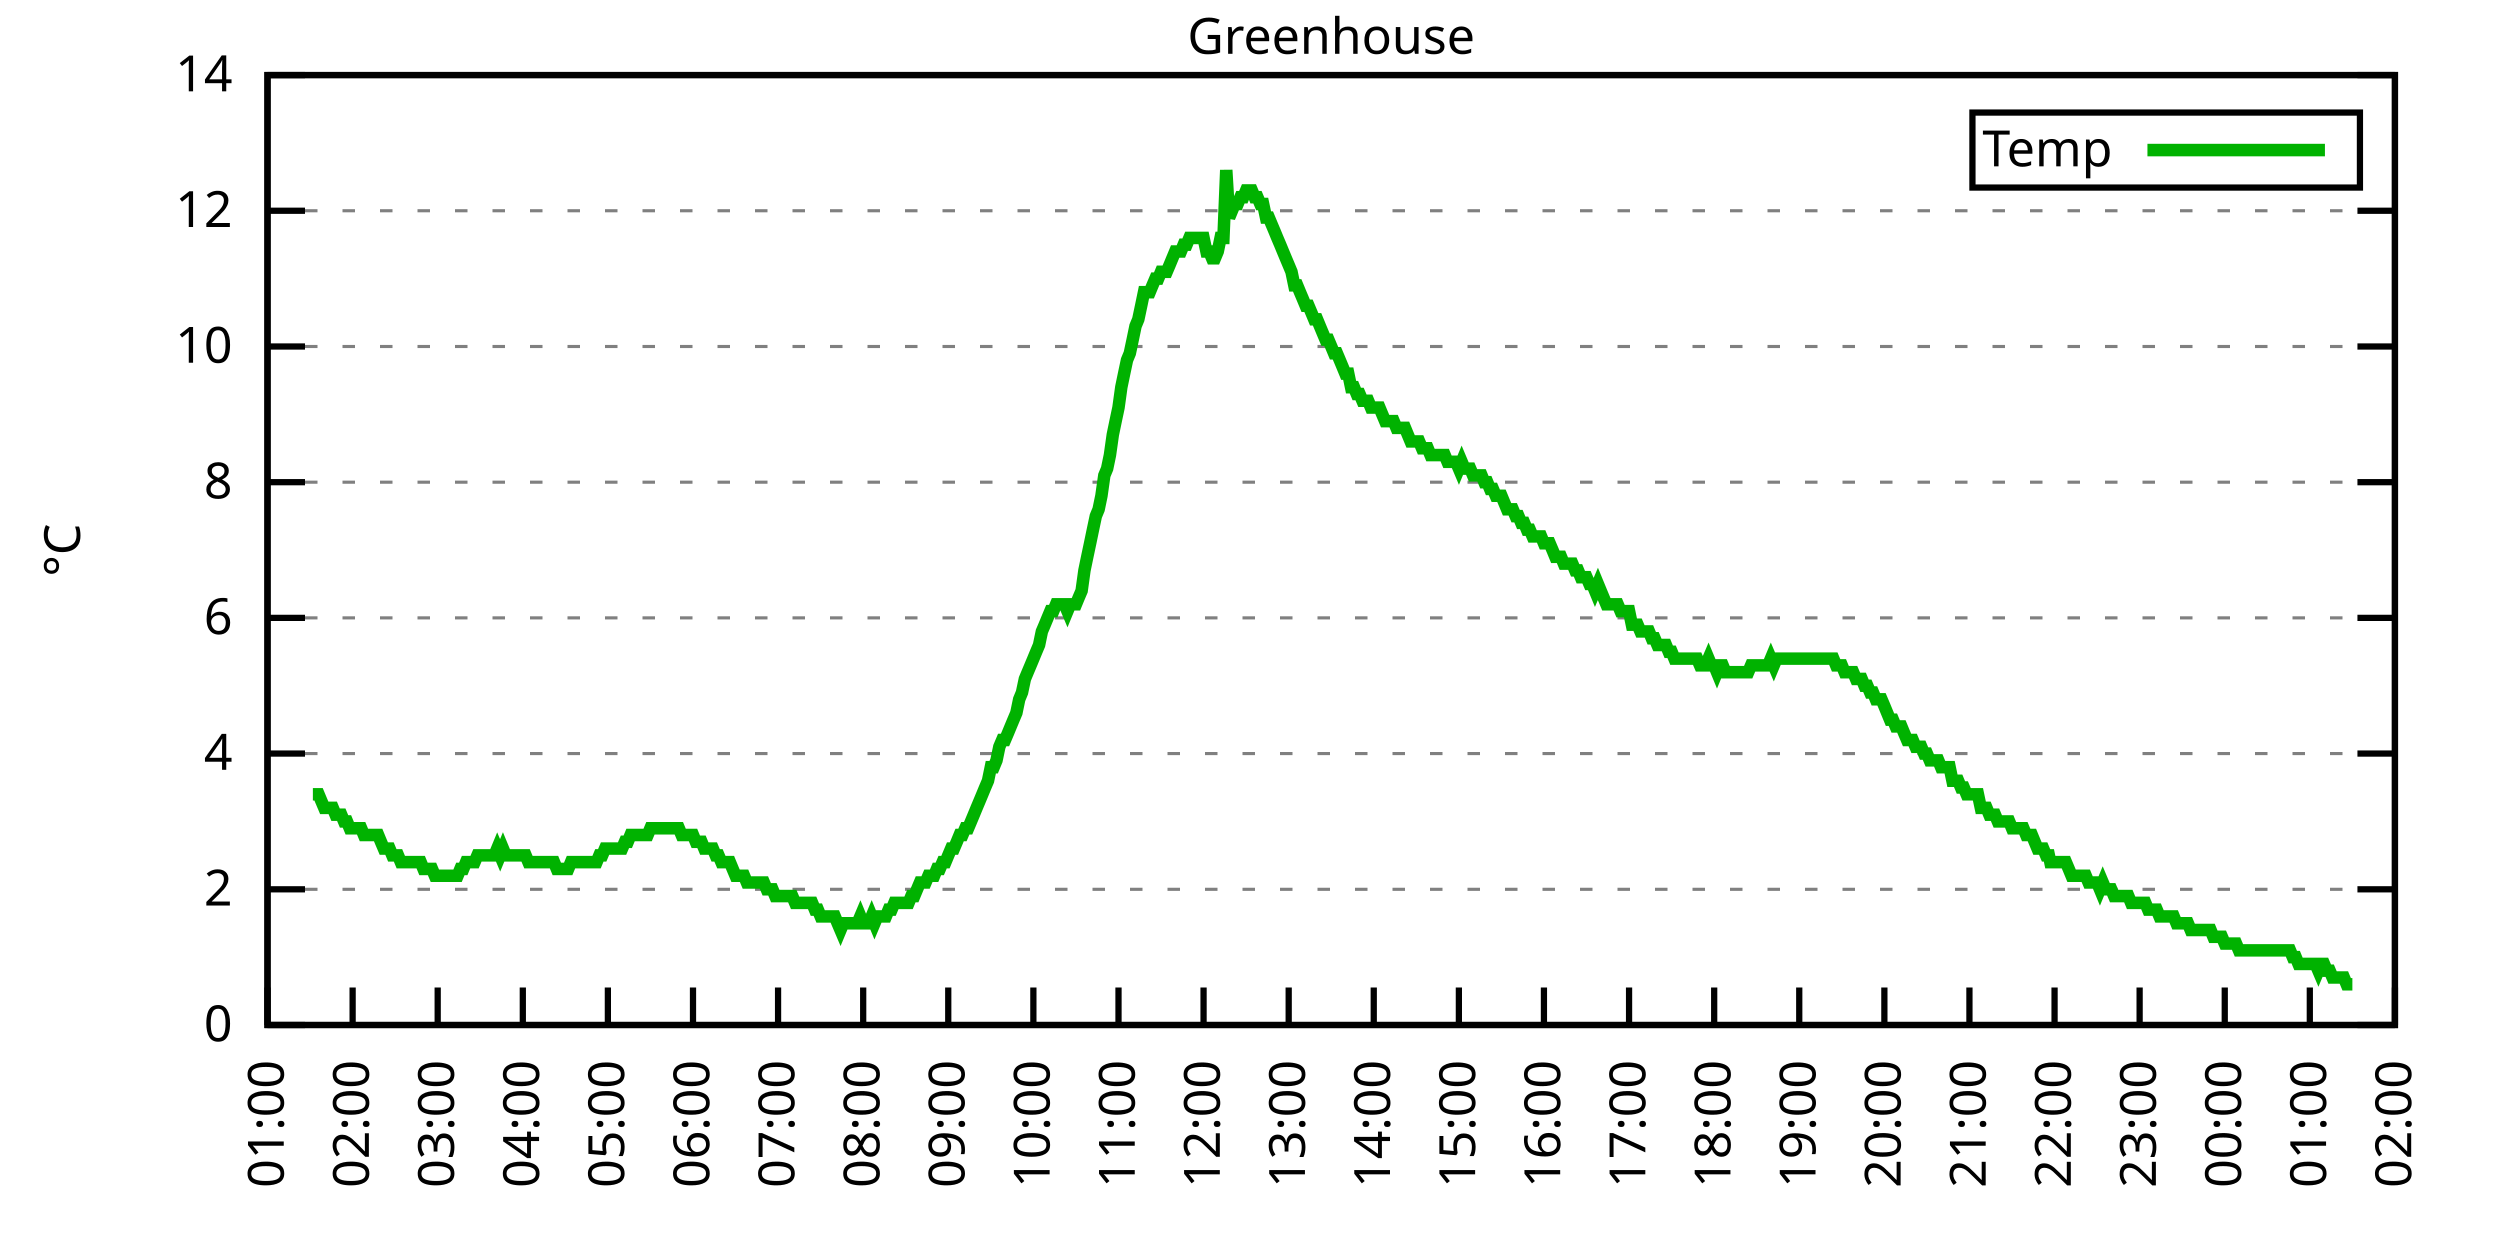
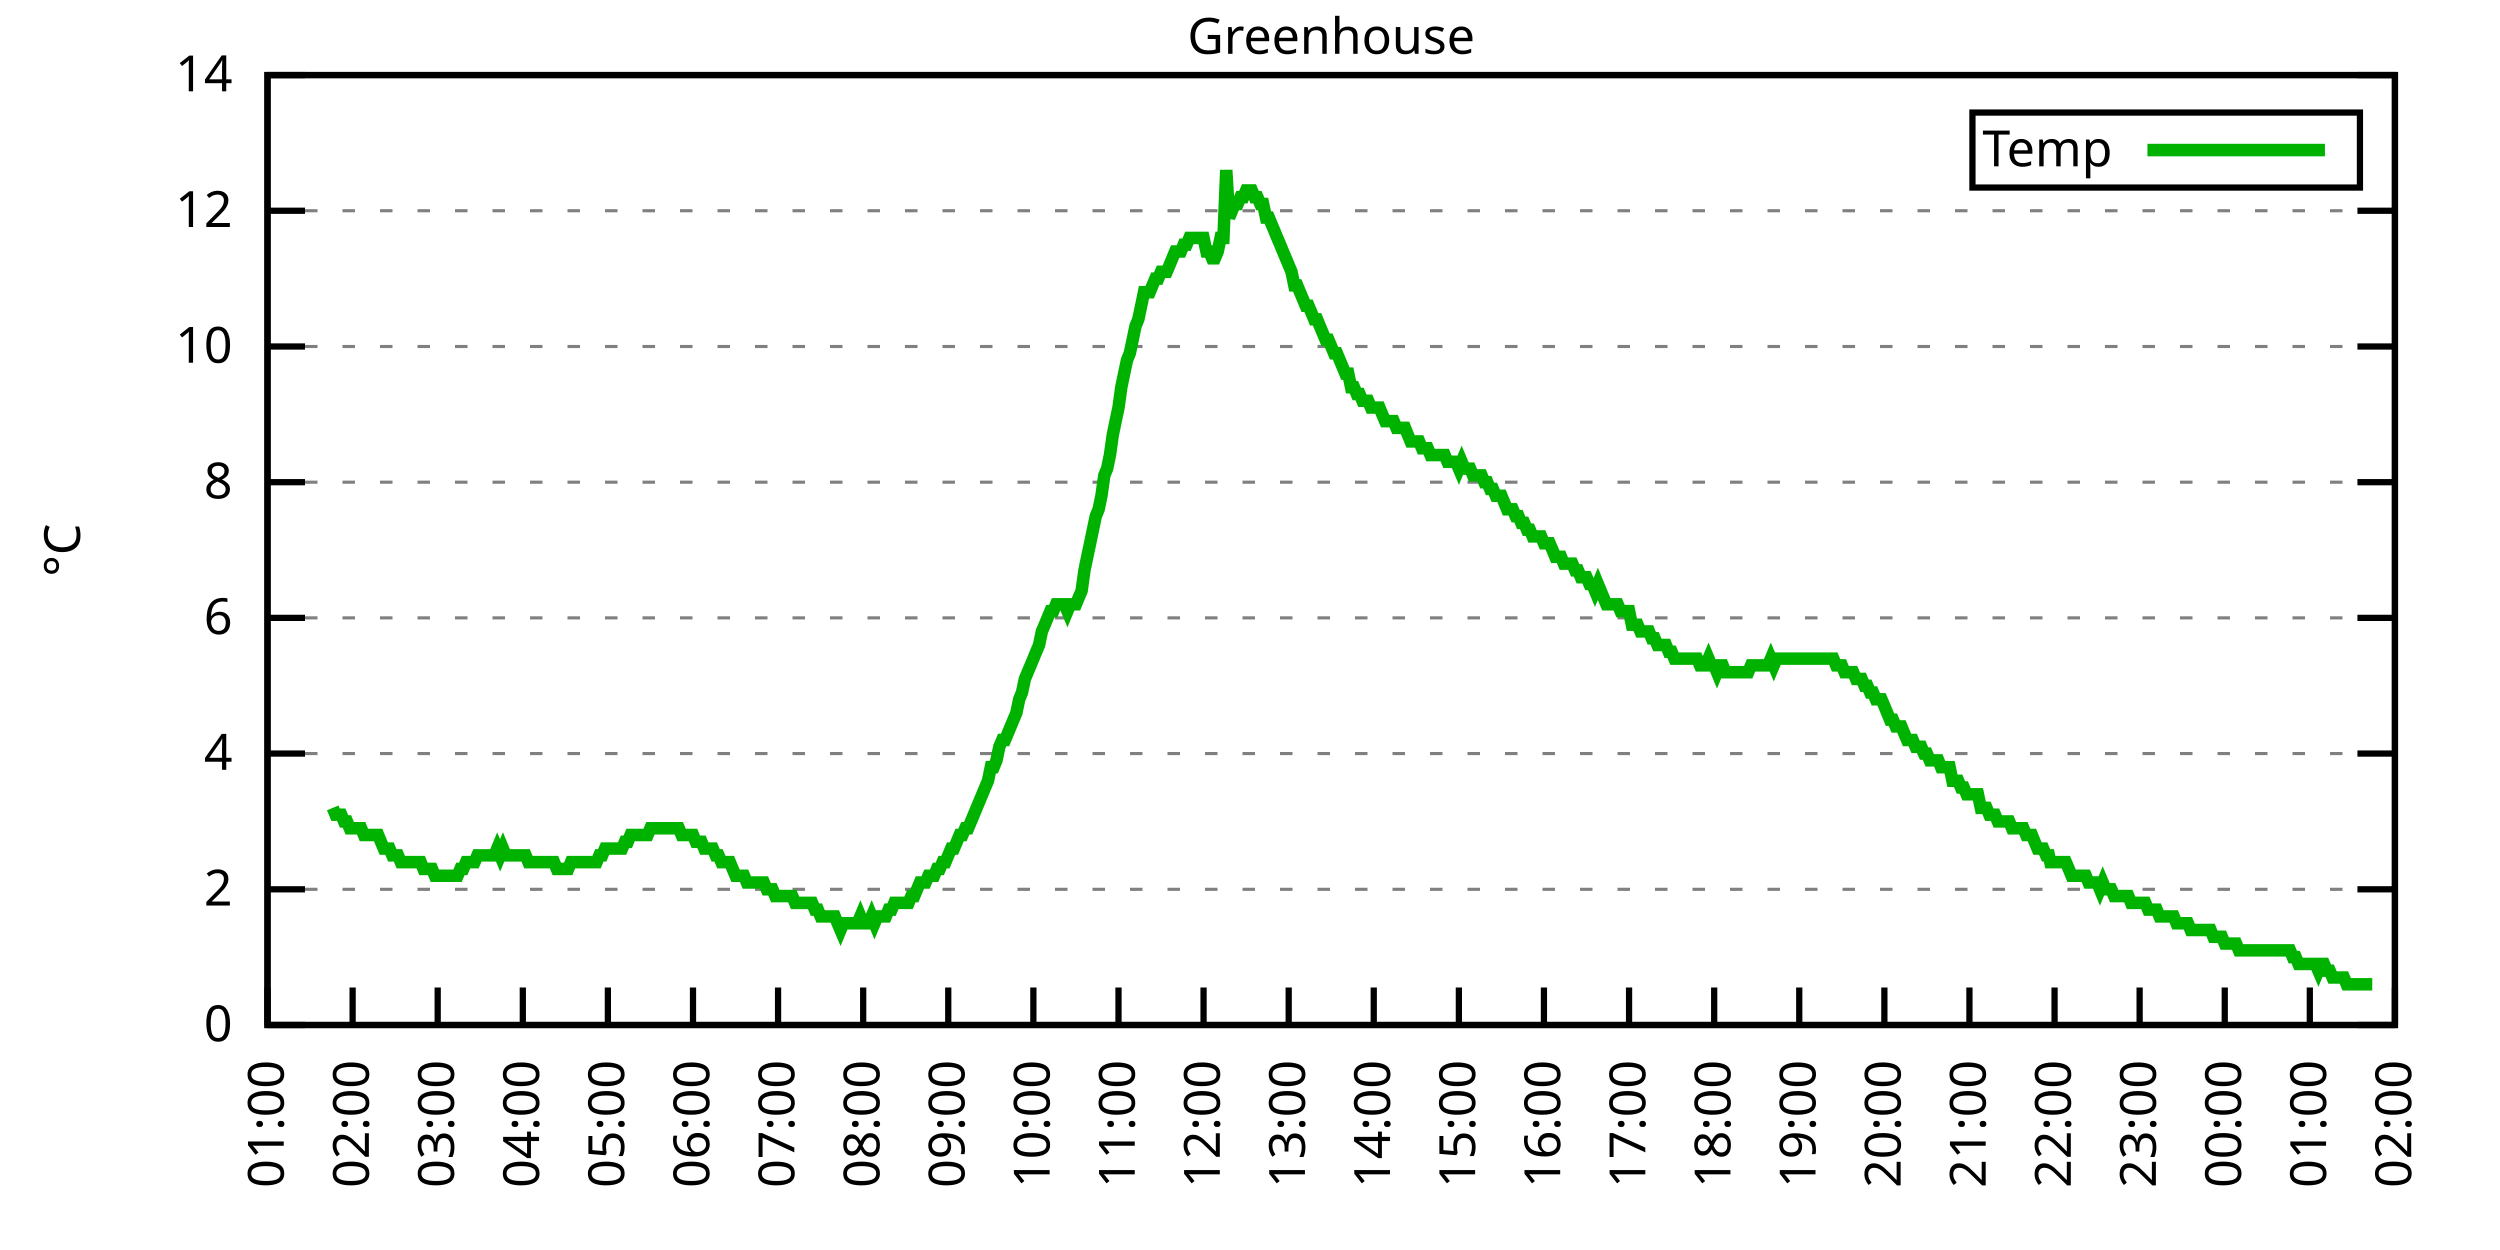
<svg xmlns="http://www.w3.org/2000/svg" xmlns:xlink="http://www.w3.org/1999/xlink" width="400" height="200" viewBox="0 0 400 200">
  <g id="gnuplot_canvas">
    <rect x="0" y="0" width="400" height="200" fill="none" />
    <defs>
      <circle id="gpDot" r="0.5" stroke-width="0.5" stroke="currentColor" />
      <path id="gpPt0" stroke-width="0.333" stroke="currentColor" d="M-1,0 h2 M0,-1 v2" />
      <path id="gpPt1" stroke-width="0.333" stroke="currentColor" d="M-1,-1 L1,1 M1,-1 L-1,1" />
      <path id="gpPt2" stroke-width="0.333" stroke="currentColor" d="M-1,0 L1,0 M0,-1 L0,1 M-1,-1 L1,1 M-1,1 L1,-1" />
      <rect id="gpPt3" stroke-width="0.333" stroke="currentColor" x="-1" y="-1" width="2" height="2" />
      <rect id="gpPt4" stroke-width="0.333" stroke="currentColor" fill="currentColor" x="-1" y="-1" width="2" height="2" />
      <circle id="gpPt5" stroke-width="0.333" stroke="currentColor" cx="0" cy="0" r="1" />
      <use xlink:href="#gpPt5" id="gpPt6" fill="currentColor" stroke="none" />
      <path id="gpPt7" stroke-width="0.333" stroke="currentColor" d="M0,-1.33 L-1.33,0.67 L1.33,0.67 z" />
      <use xlink:href="#gpPt7" id="gpPt8" fill="currentColor" stroke="none" />
      <use xlink:href="#gpPt7" id="gpPt9" stroke="currentColor" transform="rotate(180)" />
      <use xlink:href="#gpPt9" id="gpPt10" fill="currentColor" stroke="none" />
      <use xlink:href="#gpPt3" id="gpPt11" stroke="currentColor" transform="rotate(45)" />
      <use xlink:href="#gpPt11" id="gpPt12" fill="currentColor" stroke="none" />
      <path id="gpPt13" stroke-width="0.333" stroke="currentColor" d="M0,1.330 L1.265,0.411 L0.782,-1.067 L-0.782,-1.076 L-1.265,0.411 z" />
      <use xlink:href="#gpPt13" id="gpPt14" fill="currentColor" stroke="none" />
      <filter id="textbox" filterUnits="objectBoundingBox" x="0" y="0" height="1" width="1">
        <feFlood flood-color="white" flood-opacity="1" result="bgnd" />
        <feComposite in="SourceGraphic" in2="bgnd" operator="atop" />
      </filter>
      <filter id="greybox" filterUnits="objectBoundingBox" x="0" y="0" height="1" width="1">
        <feFlood flood-color="lightgrey" flood-opacity="1" result="grey" />
        <feComposite in="SourceGraphic" in2="grey" operator="atop" />
      </filter>
    </defs>
    <g fill="none" color="white" stroke="currentColor" stroke-width="1.00" stroke-linecap="butt" stroke-linejoin="miter">
</g>
    <g fill="none" color="black" stroke="currentColor" stroke-width="1.00" stroke-linecap="butt" stroke-linejoin="miter">
      <g stroke="none" shape-rendering="crispEdges">
        <polygon fill="rgb(255, 255, 255)" points="42.80,164.00 383.18,164.00 383.18,12.02 42.80,12.02 " />
      </g>
    </g>
    <g fill="none" color="black" stroke="currentColor" stroke-width="1.00" stroke-linecap="butt" stroke-linejoin="miter">
</g>
    <g fill="none" color="black" stroke="black" stroke-width="0.50" stroke-linecap="butt" stroke-linejoin="miter">
</g>
    <g fill="none" color="gray" stroke="currentColor" stroke-width="0.50" stroke-linecap="butt" stroke-linejoin="miter">
      <path stroke="gray" stroke-dasharray="2,4" class="gridline" d="M42.80,164.00 L383.19,164.00  " />
    </g>
    <g fill="none" color="gray" stroke="gray" stroke-width="1.00" stroke-linecap="butt" stroke-linejoin="miter">
</g>
    <g fill="none" color="black" stroke="currentColor" stroke-width="1.00" stroke-linecap="butt" stroke-linejoin="miter">
      <path stroke="black" d="M42.80,164.00 L48.80,164.00 M383.19,164.00 L377.19,164.00  " />
      <g transform="translate(37.20,166.60)" stroke="none" fill="black" font-family="Sans" font-size="8.00" text-anchor="end">
        <text>
          <tspan font-family="Sans"> 0</tspan>
        </text>
      </g>
    </g>
    <g fill="none" color="black" stroke="currentColor" stroke-width="1.00" stroke-linecap="butt" stroke-linejoin="miter">
</g>
    <g fill="none" color="black" stroke="black" stroke-width="0.50" stroke-linecap="butt" stroke-linejoin="miter">
</g>
    <g fill="none" color="gray" stroke="currentColor" stroke-width="0.50" stroke-linecap="butt" stroke-linejoin="miter">
      <path stroke="gray" stroke-dasharray="2,4" class="gridline" d="M42.80,142.29 L383.19,142.29  " />
    </g>
    <g fill="none" color="gray" stroke="gray" stroke-width="1.00" stroke-linecap="butt" stroke-linejoin="miter">
</g>
    <g fill="none" color="black" stroke="currentColor" stroke-width="1.00" stroke-linecap="butt" stroke-linejoin="miter">
      <path stroke="black" d="M42.80,142.29 L48.80,142.29 M383.19,142.29 L377.19,142.29  " />
      <g transform="translate(37.20,144.89)" stroke="none" fill="black" font-family="Sans" font-size="8.00" text-anchor="end">
        <text>
          <tspan font-family="Sans"> 2</tspan>
        </text>
      </g>
    </g>
    <g fill="none" color="black" stroke="currentColor" stroke-width="1.00" stroke-linecap="butt" stroke-linejoin="miter">
</g>
    <g fill="none" color="black" stroke="black" stroke-width="0.50" stroke-linecap="butt" stroke-linejoin="miter">
</g>
    <g fill="none" color="gray" stroke="currentColor" stroke-width="0.50" stroke-linecap="butt" stroke-linejoin="miter">
      <path stroke="gray" stroke-dasharray="2,4" class="gridline" d="M42.80,120.57 L383.19,120.57  " />
    </g>
    <g fill="none" color="gray" stroke="gray" stroke-width="1.00" stroke-linecap="butt" stroke-linejoin="miter">
</g>
    <g fill="none" color="black" stroke="currentColor" stroke-width="1.00" stroke-linecap="butt" stroke-linejoin="miter">
      <path stroke="black" d="M42.80,120.57 L48.80,120.57 M383.19,120.57 L377.19,120.57  " />
      <g transform="translate(37.20,123.17)" stroke="none" fill="black" font-family="Sans" font-size="8.00" text-anchor="end">
        <text>
          <tspan font-family="Sans"> 4</tspan>
        </text>
      </g>
    </g>
    <g fill="none" color="black" stroke="currentColor" stroke-width="1.00" stroke-linecap="butt" stroke-linejoin="miter">
</g>
    <g fill="none" color="black" stroke="black" stroke-width="0.50" stroke-linecap="butt" stroke-linejoin="miter">
</g>
    <g fill="none" color="gray" stroke="currentColor" stroke-width="0.50" stroke-linecap="butt" stroke-linejoin="miter">
      <path stroke="gray" stroke-dasharray="2,4" class="gridline" d="M42.80,98.86 L383.19,98.86  " />
    </g>
    <g fill="none" color="gray" stroke="gray" stroke-width="1.00" stroke-linecap="butt" stroke-linejoin="miter">
</g>
    <g fill="none" color="black" stroke="currentColor" stroke-width="1.00" stroke-linecap="butt" stroke-linejoin="miter">
      <path stroke="black" d="M42.80,98.86 L48.80,98.86 M383.19,98.86 L377.19,98.86  " />
      <g transform="translate(37.20,101.46)" stroke="none" fill="black" font-family="Sans" font-size="8.00" text-anchor="end">
        <text>
          <tspan font-family="Sans"> 6</tspan>
        </text>
      </g>
    </g>
    <g fill="none" color="black" stroke="currentColor" stroke-width="1.00" stroke-linecap="butt" stroke-linejoin="miter">
</g>
    <g fill="none" color="black" stroke="black" stroke-width="0.50" stroke-linecap="butt" stroke-linejoin="miter">
</g>
    <g fill="none" color="gray" stroke="currentColor" stroke-width="0.50" stroke-linecap="butt" stroke-linejoin="miter">
      <path stroke="gray" stroke-dasharray="2,4" class="gridline" d="M42.80,77.15 L383.19,77.15  " />
    </g>
    <g fill="none" color="gray" stroke="gray" stroke-width="1.00" stroke-linecap="butt" stroke-linejoin="miter">
</g>
    <g fill="none" color="black" stroke="currentColor" stroke-width="1.00" stroke-linecap="butt" stroke-linejoin="miter">
      <path stroke="black" d="M42.80,77.15 L48.80,77.15 M383.19,77.15 L377.19,77.15  " />
      <g transform="translate(37.20,79.75)" stroke="none" fill="black" font-family="Sans" font-size="8.00" text-anchor="end">
        <text>
          <tspan font-family="Sans"> 8</tspan>
        </text>
      </g>
    </g>
    <g fill="none" color="black" stroke="currentColor" stroke-width="1.00" stroke-linecap="butt" stroke-linejoin="miter">
</g>
    <g fill="none" color="black" stroke="black" stroke-width="0.50" stroke-linecap="butt" stroke-linejoin="miter">
</g>
    <g fill="none" color="gray" stroke="currentColor" stroke-width="0.50" stroke-linecap="butt" stroke-linejoin="miter">
      <path stroke="gray" stroke-dasharray="2,4" class="gridline" d="M42.80,55.44 L383.19,55.44  " />
    </g>
    <g fill="none" color="gray" stroke="gray" stroke-width="1.00" stroke-linecap="butt" stroke-linejoin="miter">
</g>
    <g fill="none" color="black" stroke="currentColor" stroke-width="1.00" stroke-linecap="butt" stroke-linejoin="miter">
      <path stroke="black" d="M42.80,55.44 L48.80,55.44 M383.19,55.44 L377.19,55.44  " />
      <g transform="translate(37.20,58.04)" stroke="none" fill="black" font-family="Sans" font-size="8.00" text-anchor="end">
        <text>
          <tspan font-family="Sans"> 10</tspan>
        </text>
      </g>
    </g>
    <g fill="none" color="black" stroke="currentColor" stroke-width="1.00" stroke-linecap="butt" stroke-linejoin="miter">
</g>
    <g fill="none" color="black" stroke="black" stroke-width="0.50" stroke-linecap="butt" stroke-linejoin="miter">
</g>
    <g fill="none" color="gray" stroke="currentColor" stroke-width="0.50" stroke-linecap="butt" stroke-linejoin="miter">
      <path stroke="gray" stroke-dasharray="2,4" class="gridline" d="M42.80,33.72 L383.19,33.72  " />
    </g>
    <g fill="none" color="gray" stroke="gray" stroke-width="1.00" stroke-linecap="butt" stroke-linejoin="miter">
</g>
    <g fill="none" color="black" stroke="currentColor" stroke-width="1.00" stroke-linecap="butt" stroke-linejoin="miter">
      <path stroke="black" d="M42.80,33.72 L48.80,33.72 M383.19,33.72 L377.19,33.72  " />
      <g transform="translate(37.20,36.32)" stroke="none" fill="black" font-family="Sans" font-size="8.00" text-anchor="end">
        <text>
          <tspan font-family="Sans"> 12</tspan>
        </text>
      </g>
    </g>
    <g fill="none" color="black" stroke="currentColor" stroke-width="1.00" stroke-linecap="butt" stroke-linejoin="miter">
</g>
    <g fill="none" color="black" stroke="black" stroke-width="0.50" stroke-linecap="butt" stroke-linejoin="miter">
</g>
    <g fill="none" color="gray" stroke="currentColor" stroke-width="0.50" stroke-linecap="butt" stroke-linejoin="miter">
      <path stroke="gray" stroke-dasharray="2,4" class="gridline" d="M42.80,12.01 L383.19,12.01  " />
    </g>
    <g fill="none" color="gray" stroke="gray" stroke-width="1.00" stroke-linecap="butt" stroke-linejoin="miter">
</g>
    <g fill="none" color="black" stroke="currentColor" stroke-width="1.00" stroke-linecap="butt" stroke-linejoin="miter">
      <path stroke="black" d="M42.80,12.01 L48.80,12.01 M383.19,12.01 L377.19,12.01  " />
      <g transform="translate(37.20,14.61)" stroke="none" fill="black" font-family="Sans" font-size="8.00" text-anchor="end">
        <text>
          <tspan font-family="Sans"> 14</tspan>
        </text>
      </g>
    </g>
    <g fill="none" color="black" stroke="currentColor" stroke-width="1.00" stroke-linecap="butt" stroke-linejoin="miter">
      <path stroke="black" d="M42.80,164.00 L42.80,158.00  " />
      <g transform="translate(45.40,169.60) rotate(270.00)" stroke="none" fill="black" font-family="Sans" font-size="8.00" text-anchor="end">
        <text>
          <tspan font-family="Sans">01:00</tspan>
        </text>
      </g>
    </g>
    <g fill="none" color="black" stroke="currentColor" stroke-width="1.00" stroke-linecap="butt" stroke-linejoin="miter">
      <path stroke="black" d="M56.42,164.00 L56.42,158.00  " />
      <g transform="translate(59.02,169.60) rotate(270.00)" stroke="none" fill="black" font-family="Sans" font-size="8.00" text-anchor="end">
        <text>
          <tspan font-family="Sans">02:00</tspan>
        </text>
      </g>
    </g>
    <g fill="none" color="black" stroke="currentColor" stroke-width="1.00" stroke-linecap="butt" stroke-linejoin="miter">
      <path stroke="black" d="M70.03,164.00 L70.03,158.00  " />
      <g transform="translate(72.63,169.60) rotate(270.00)" stroke="none" fill="black" font-family="Sans" font-size="8.00" text-anchor="end">
        <text>
          <tspan font-family="Sans">03:00</tspan>
        </text>
      </g>
    </g>
    <g fill="none" color="black" stroke="currentColor" stroke-width="1.00" stroke-linecap="butt" stroke-linejoin="miter">
      <path stroke="black" d="M83.65,164.00 L83.65,158.00  " />
      <g transform="translate(86.25,169.60) rotate(270.00)" stroke="none" fill="black" font-family="Sans" font-size="8.00" text-anchor="end">
        <text>
          <tspan font-family="Sans">04:00</tspan>
        </text>
      </g>
    </g>
    <g fill="none" color="black" stroke="currentColor" stroke-width="1.00" stroke-linecap="butt" stroke-linejoin="miter">
      <path stroke="black" d="M97.26,164.00 L97.26,158.00  " />
      <g transform="translate(99.86,169.60) rotate(270.00)" stroke="none" fill="black" font-family="Sans" font-size="8.00" text-anchor="end">
        <text>
          <tspan font-family="Sans">05:00</tspan>
        </text>
      </g>
    </g>
    <g fill="none" color="black" stroke="currentColor" stroke-width="1.00" stroke-linecap="butt" stroke-linejoin="miter">
      <path stroke="black" d="M110.88,164.00 L110.88,158.00  " />
      <g transform="translate(113.48,169.60) rotate(270.00)" stroke="none" fill="black" font-family="Sans" font-size="8.00" text-anchor="end">
        <text>
          <tspan font-family="Sans">06:00</tspan>
        </text>
      </g>
    </g>
    <g fill="none" color="black" stroke="currentColor" stroke-width="1.00" stroke-linecap="butt" stroke-linejoin="miter">
      <path stroke="black" d="M124.49,164.00 L124.49,158.00  " />
      <g transform="translate(127.09,169.60) rotate(270.00)" stroke="none" fill="black" font-family="Sans" font-size="8.00" text-anchor="end">
        <text>
          <tspan font-family="Sans">07:00</tspan>
        </text>
      </g>
    </g>
    <g fill="none" color="black" stroke="currentColor" stroke-width="1.00" stroke-linecap="butt" stroke-linejoin="miter">
      <path stroke="black" d="M138.11,164.00 L138.11,158.00  " />
      <g transform="translate(140.71,169.60) rotate(270.00)" stroke="none" fill="black" font-family="Sans" font-size="8.00" text-anchor="end">
        <text>
          <tspan font-family="Sans">08:00</tspan>
        </text>
      </g>
    </g>
    <g fill="none" color="black" stroke="currentColor" stroke-width="1.00" stroke-linecap="butt" stroke-linejoin="miter">
      <path stroke="black" d="M151.72,164.00 L151.72,158.00  " />
      <g transform="translate(154.32,169.60) rotate(270.00)" stroke="none" fill="black" font-family="Sans" font-size="8.00" text-anchor="end">
        <text>
          <tspan font-family="Sans">09:00</tspan>
        </text>
      </g>
    </g>
    <g fill="none" color="black" stroke="currentColor" stroke-width="1.00" stroke-linecap="butt" stroke-linejoin="miter">
      <path stroke="black" d="M165.34,164.00 L165.34,158.00  " />
      <g transform="translate(167.94,169.60) rotate(270.00)" stroke="none" fill="black" font-family="Sans" font-size="8.00" text-anchor="end">
        <text>
          <tspan font-family="Sans">10:00</tspan>
        </text>
      </g>
    </g>
    <g fill="none" color="black" stroke="currentColor" stroke-width="1.00" stroke-linecap="butt" stroke-linejoin="miter">
      <path stroke="black" d="M178.96,164.00 L178.96,158.00  " />
      <g transform="translate(181.56,169.60) rotate(270.00)" stroke="none" fill="black" font-family="Sans" font-size="8.00" text-anchor="end">
        <text>
          <tspan font-family="Sans">11:00</tspan>
        </text>
      </g>
    </g>
    <g fill="none" color="black" stroke="currentColor" stroke-width="1.00" stroke-linecap="butt" stroke-linejoin="miter">
      <path stroke="black" d="M192.57,164.00 L192.57,158.00  " />
      <g transform="translate(195.17,169.60) rotate(270.00)" stroke="none" fill="black" font-family="Sans" font-size="8.00" text-anchor="end">
        <text>
          <tspan font-family="Sans">12:00</tspan>
        </text>
      </g>
    </g>
    <g fill="none" color="black" stroke="currentColor" stroke-width="1.00" stroke-linecap="butt" stroke-linejoin="miter">
      <path stroke="black" d="M206.19,164.00 L206.19,158.00  " />
      <g transform="translate(208.79,169.60) rotate(270.00)" stroke="none" fill="black" font-family="Sans" font-size="8.00" text-anchor="end">
        <text>
          <tspan font-family="Sans">13:00</tspan>
        </text>
      </g>
    </g>
    <g fill="none" color="black" stroke="currentColor" stroke-width="1.00" stroke-linecap="butt" stroke-linejoin="miter">
      <path stroke="black" d="M219.80,164.00 L219.80,158.00  " />
      <g transform="translate(222.40,169.60) rotate(270.00)" stroke="none" fill="black" font-family="Sans" font-size="8.00" text-anchor="end">
        <text>
          <tspan font-family="Sans">14:00</tspan>
        </text>
      </g>
    </g>
    <g fill="none" color="black" stroke="currentColor" stroke-width="1.00" stroke-linecap="butt" stroke-linejoin="miter">
      <path stroke="black" d="M233.42,164.00 L233.42,158.00  " />
      <g transform="translate(236.02,169.60) rotate(270.00)" stroke="none" fill="black" font-family="Sans" font-size="8.00" text-anchor="end">
        <text>
          <tspan font-family="Sans">15:00</tspan>
        </text>
      </g>
    </g>
    <g fill="none" color="black" stroke="currentColor" stroke-width="1.00" stroke-linecap="butt" stroke-linejoin="miter">
      <path stroke="black" d="M247.03,164.00 L247.03,158.00  " />
      <g transform="translate(249.63,169.60) rotate(270.00)" stroke="none" fill="black" font-family="Sans" font-size="8.00" text-anchor="end">
        <text>
          <tspan font-family="Sans">16:00</tspan>
        </text>
      </g>
    </g>
    <g fill="none" color="black" stroke="currentColor" stroke-width="1.00" stroke-linecap="butt" stroke-linejoin="miter">
      <path stroke="black" d="M260.65,164.00 L260.65,158.00  " />
      <g transform="translate(263.25,169.60) rotate(270.00)" stroke="none" fill="black" font-family="Sans" font-size="8.00" text-anchor="end">
        <text>
          <tspan font-family="Sans">17:00</tspan>
        </text>
      </g>
    </g>
    <g fill="none" color="black" stroke="currentColor" stroke-width="1.00" stroke-linecap="butt" stroke-linejoin="miter">
      <path stroke="black" d="M274.27,164.00 L274.27,158.00  " />
      <g transform="translate(276.87,169.60) rotate(270.00)" stroke="none" fill="black" font-family="Sans" font-size="8.00" text-anchor="end">
        <text>
          <tspan font-family="Sans">18:00</tspan>
        </text>
      </g>
    </g>
    <g fill="none" color="black" stroke="currentColor" stroke-width="1.00" stroke-linecap="butt" stroke-linejoin="miter">
      <path stroke="black" d="M287.88,164.00 L287.88,158.00  " />
      <g transform="translate(290.48,169.60) rotate(270.00)" stroke="none" fill="black" font-family="Sans" font-size="8.00" text-anchor="end">
        <text>
          <tspan font-family="Sans">19:00</tspan>
        </text>
      </g>
    </g>
    <g fill="none" color="black" stroke="currentColor" stroke-width="1.00" stroke-linecap="butt" stroke-linejoin="miter">
      <path stroke="black" d="M301.50,164.00 L301.50,158.00  " />
      <g transform="translate(304.10,169.60) rotate(270.00)" stroke="none" fill="black" font-family="Sans" font-size="8.00" text-anchor="end">
        <text>
          <tspan font-family="Sans">20:00</tspan>
        </text>
      </g>
    </g>
    <g fill="none" color="black" stroke="currentColor" stroke-width="1.00" stroke-linecap="butt" stroke-linejoin="miter">
      <path stroke="black" d="M315.11,164.00 L315.11,158.00  " />
      <g transform="translate(317.71,169.60) rotate(270.00)" stroke="none" fill="black" font-family="Sans" font-size="8.00" text-anchor="end">
        <text>
          <tspan font-family="Sans">21:00</tspan>
        </text>
      </g>
    </g>
    <g fill="none" color="black" stroke="currentColor" stroke-width="1.00" stroke-linecap="butt" stroke-linejoin="miter">
      <path stroke="black" d="M328.73,164.00 L328.73,158.00  " />
      <g transform="translate(331.33,169.60) rotate(270.00)" stroke="none" fill="black" font-family="Sans" font-size="8.00" text-anchor="end">
        <text>
          <tspan font-family="Sans">22:00</tspan>
        </text>
      </g>
    </g>
    <g fill="none" color="black" stroke="currentColor" stroke-width="1.00" stroke-linecap="butt" stroke-linejoin="miter">
      <path stroke="black" d="M342.34,164.00 L342.34,158.00  " />
      <g transform="translate(344.94,169.60) rotate(270.00)" stroke="none" fill="black" font-family="Sans" font-size="8.00" text-anchor="end">
        <text>
          <tspan font-family="Sans">23:00</tspan>
        </text>
      </g>
    </g>
    <g fill="none" color="black" stroke="currentColor" stroke-width="1.00" stroke-linecap="butt" stroke-linejoin="miter">
      <path stroke="black" d="M355.96,164.00 L355.96,158.00  " />
      <g transform="translate(358.56,169.60) rotate(270.00)" stroke="none" fill="black" font-family="Sans" font-size="8.00" text-anchor="end">
        <text>
          <tspan font-family="Sans">00:00</tspan>
        </text>
      </g>
    </g>
    <g fill="none" color="black" stroke="currentColor" stroke-width="1.00" stroke-linecap="butt" stroke-linejoin="miter">
      <path stroke="black" d="M369.57,164.00 L369.57,158.00  " />
      <g transform="translate(372.17,169.60) rotate(270.00)" stroke="none" fill="black" font-family="Sans" font-size="8.00" text-anchor="end">
        <text>
          <tspan font-family="Sans">01:00</tspan>
        </text>
      </g>
    </g>
    <g fill="none" color="black" stroke="currentColor" stroke-width="1.00" stroke-linecap="butt" stroke-linejoin="miter">
      <path stroke="black" d="M383.19,164.00 L383.19,158.00  " />
      <g transform="translate(385.79,169.60) rotate(270.00)" stroke="none" fill="black" font-family="Sans" font-size="8.00" text-anchor="end">
        <text>
          <tspan font-family="Sans">02:00</tspan>
        </text>
      </g>
    </g>
    <g fill="none" color="black" stroke="currentColor" stroke-width="1.00" stroke-linecap="butt" stroke-linejoin="miter">
</g>
    <g fill="none" color="black" stroke="currentColor" stroke-width="1.00" stroke-linecap="butt" stroke-linejoin="miter">
      <path stroke="black" d="M42.80,12.01 L42.80,164.00 L383.19,164.00 L383.19,12.01 L42.80,12.01 Z  " />
    </g>
    <g fill="none" color="black" stroke="currentColor" stroke-width="1.00" stroke-linecap="butt" stroke-linejoin="miter">
</g>
    <g fill="none" color="black" stroke="currentColor" stroke-width="1.00" stroke-linecap="butt" stroke-linejoin="miter">
      <path stroke="black" d="M315.59,30.01 L315.59,18.01 L377.59,18.01 L377.59,30.01 L315.59,30.01 Z  " />
    </g>
    <g id="Greenhouse_plot_1">
      <g fill="none" color="white" stroke="black" stroke-width="2.00" stroke-linecap="butt" stroke-linejoin="miter">
</g>
      <g fill="none" color="black" stroke="currentColor" stroke-width="2.00" stroke-linecap="butt" stroke-linejoin="miter">
        <g transform="translate(337.99,26.61)" stroke="none" fill="black" font-family="Sans" font-size="8.00" text-anchor="end">
          <text>
            <tspan font-family="Sans">Temp</tspan>
          </text>
        </g>
      </g>
      <g fill="none" color="black" stroke="currentColor" stroke-width="2.00" stroke-linecap="butt" stroke-linejoin="miter">
-         <path stroke="rgb(  0, 178,   0)" d="M343.59,24.01 L371.99,24.01 M50.06,127.09 L50.52,127.09 L50.97,127.09 L51.42,128.17 L51.88,129.26 L52.33,129.26   L52.78,129.26 L53.24,129.26 L53.69,130.35 L54.15,130.35 L54.60,130.35 L55.05,131.43 L55.51,131.43 L55.96,132.52   L56.42,132.52 L56.87,132.52 L57.32,132.52 L57.78,132.52 L58.23,133.60 L58.68,133.60 L59.14,133.60 L59.59,133.60   L60.05,133.60 L60.50,133.60 L60.95,134.69 L61.41,135.77 L61.86,135.77 L62.32,135.77 L62.77,136.86 L63.22,136.86   L63.68,136.86 L64.13,137.94 L64.58,137.94 L65.04,137.94 L65.49,137.94 L65.95,137.94 L66.40,137.94 L66.85,137.94   L67.31,137.94 L67.76,139.03 L68.22,139.03 L68.67,139.03 L69.12,139.03 L69.58,140.12 L70.03,140.12 L70.49,140.12   L70.94,140.12 L71.39,140.12 L71.85,140.12 L72.30,140.12 L72.75,140.12 L73.21,140.12 L73.66,139.03 L74.12,139.03   L74.57,137.94 L75.02,137.94 L75.48,137.94 L75.93,137.94 L76.39,136.86 L76.84,136.86 L77.29,136.86 L77.75,136.86   L78.20,136.86 L78.65,136.86 L79.11,136.86 L79.56,135.77 L80.02,136.86 L80.47,135.77 L80.92,136.86 L81.38,136.86   L81.83,136.86 L82.29,136.86 L82.74,136.86 L83.19,136.86 L83.65,136.86 L84.10,136.86 L84.55,137.94 L85.01,137.94   L85.46,137.94 L85.92,137.94 L86.37,137.94 L86.82,137.94 L87.28,137.94 L87.73,137.94 L88.19,137.94 L88.64,137.94   L89.09,139.03 L89.55,139.03 L90.00,139.03 L90.45,139.03 L90.91,139.03 L91.36,137.94 L91.82,137.94 L92.27,137.94   L92.72,137.94 L93.18,137.94 L93.63,137.94 L94.09,137.94 L94.54,137.94 L94.99,137.94 L95.45,137.94 L95.90,136.86   L96.35,136.86 L96.81,135.77 L97.26,135.77 L97.72,135.77 L98.17,135.77 L98.62,135.77 L99.08,135.77 L99.53,135.77   L99.99,134.69 L100.44,134.69 L100.89,133.60 L101.35,133.60 L101.80,133.60 L102.25,133.60 L102.71,133.60 L103.16,133.60   L103.62,133.60 L104.07,132.52 L104.52,132.52 L104.98,132.52 L105.43,132.52 L105.89,132.52 L106.34,132.52 L106.79,132.52   L107.25,132.52 L107.70,132.52 L108.15,132.52 L108.61,132.52 L109.06,133.60 L109.52,133.60 L109.97,133.60 L110.42,133.60   L110.88,133.60 L111.33,134.69 L111.79,134.69 L112.24,134.69 L112.69,135.77 L113.15,135.77 L113.60,135.77 L114.05,135.77   L114.51,136.86 L114.96,136.86 L115.42,137.94 L115.87,137.94 L116.32,137.94 L116.78,137.94 L117.23,139.03 L117.69,140.12   L118.14,140.12 L118.59,140.12 L119.05,140.12 L119.50,141.20 L119.96,141.20 L120.41,141.20 L120.86,141.20 L121.32,141.20   L121.77,141.20 L122.22,141.20 L122.68,142.29 L123.13,142.29 L123.59,142.29 L124.04,143.37 L124.49,143.37 L124.95,143.37   L125.40,143.37 L125.86,143.37 L126.31,143.37 L126.76,143.37 L127.22,144.46 L127.67,144.46 L128.12,144.46 L128.58,144.46   L129.03,144.46 L129.49,144.46 L129.94,144.46 L130.39,145.54 L130.85,145.54 L131.30,146.63 L131.76,146.63 L132.21,146.63   L132.66,146.63 L133.12,146.63 L133.57,146.63 L134.02,147.72 L134.48,148.80 L134.93,147.72 L135.39,147.72 L135.84,147.72   L136.29,147.72 L136.75,147.72 L137.20,147.72 L137.66,146.63 L138.11,147.72 L138.56,147.72 L139.02,147.72 L139.47,146.63   L139.92,147.72 L140.38,146.63 L140.83,146.63 L141.29,146.63 L141.74,146.63 L142.19,145.54 L142.65,145.54 L143.10,144.46   L143.56,144.46 L144.01,144.46 L144.46,144.46 L144.92,144.46 L145.37,144.46 L145.82,143.37 L146.28,143.37 L146.73,142.29   L147.19,141.20 L147.64,141.20 L148.09,141.20 L148.55,140.12 L149.00,140.12 L149.46,140.12 L149.91,139.03 L150.36,139.03   L150.82,137.94 L151.27,137.94 L151.72,136.86 L152.18,135.77 L152.63,135.77 L153.09,134.69 L153.54,133.60 L153.99,133.60   L154.45,132.52 L154.90,132.52 L155.36,131.43 L155.81,130.35 L156.26,129.26 L156.72,128.17 L157.17,127.09 L157.62,126.00   L158.08,124.92 L158.53,122.75 L158.99,122.75 L159.44,121.66 L159.89,119.49 L160.35,118.40 L160.80,118.40 L161.26,117.32   L161.71,116.23 L162.16,115.15 L162.62,114.06 L163.07,111.89 L163.52,110.80 L163.98,108.63 L164.43,107.55 L164.89,106.46   L165.34,105.38 L165.79,104.29 L166.25,103.20 L166.70,101.03 L167.16,99.95 L167.61,98.86 L168.06,97.78 L168.52,97.78   L168.97,96.69 L169.43,96.69 L169.88,96.69 L170.33,96.69 L170.79,97.78 L171.24,96.69 L171.69,96.69 L172.15,96.69   L172.60,95.60 L173.06,94.52 L173.51,91.26 L173.96,89.09 L174.42,86.92 L174.87,84.75 L175.33,82.58 L175.78,81.49   L176.23,79.32 L176.69,76.06 L177.14,74.98 L177.59,72.81 L178.05,69.55 L178.50,67.38 L178.96,65.21 L179.41,61.95   L179.86,59.78 L180.32,57.61 L180.77,56.52 L181.23,54.35 L181.68,52.18 L182.13,51.09 L182.59,48.92 L183.04,46.75   L183.49,46.75 L183.95,46.75 L184.40,45.66 L184.86,44.58 L185.31,44.58 L185.76,43.49 L186.22,43.49 L186.67,43.49   L187.13,42.41 L187.58,41.32 L188.03,40.24 L188.49,40.24 L188.94,40.24 L189.39,39.15 L189.85,39.15 L190.30,38.07   L190.76,38.07 L191.21,38.07 L191.66,38.07 L192.12,38.07 L192.57,38.07 L193.03,40.24 L193.48,40.24 L193.93,41.32   L194.39,41.32 L194.84,40.24 L195.29,38.07 L195.75,38.07 L196.20,27.21 L196.66,34.81 L197.11,33.72 L197.56,32.64   L198.02,32.64 L198.47,31.55 L198.93,31.55 L199.38,30.47 L199.83,30.47 L200.29,30.47 L200.74,31.55 L201.19,31.55   L201.65,32.64 L202.10,32.64 L202.56,34.81 L203.01,34.81 L203.46,35.89 L203.92,36.98 L204.37,38.07 L204.83,39.15   L205.28,40.24 L205.73,41.32 L206.19,42.41 L206.64,43.49 L207.09,45.66 L207.55,45.66 L208.00,46.75 L208.46,47.84   L208.91,48.92 L209.36,48.92 L209.82,50.01 L210.27,51.09 L210.73,51.09 L211.18,52.18 L211.63,53.26 L212.09,54.35   L212.54,54.35 L213.00,55.44 L213.45,56.52 L213.90,56.52 L214.36,57.61 L214.81,58.69 L215.26,59.78 L215.72,59.78   L216.17,61.95 L216.63,61.95 L217.08,63.04 L217.53,63.04 L217.99,64.12 L218.44,64.12 L218.90,64.12 L219.35,65.21   L219.80,65.21 L220.26,65.21 L220.71,65.21 L221.16,66.29 L221.62,67.38 L222.07,67.38 L222.53,67.38 L222.98,67.38   L223.43,68.46 L223.89,68.46 L224.34,68.46 L224.80,68.46 L225.25,69.55 L225.70,70.63 L226.16,70.63 L226.61,70.63   L227.06,70.63 L227.52,71.72 L227.97,71.72 L228.43,71.72 L228.88,72.81 L229.33,72.81 L229.79,72.81 L230.24,72.81   L230.70,72.81 L231.15,72.81 L231.60,73.89 L232.06,73.89 L232.51,73.89 L232.96,73.89 L233.42,74.98 L233.87,73.89   L234.33,74.98 L234.78,74.98 L235.23,74.98 L235.69,76.06 L236.14,76.06 L236.60,76.06 L237.05,76.06 L237.50,77.15   L237.96,77.15 L238.41,78.23 L238.86,78.23 L239.32,79.32 L239.77,79.32 L240.23,79.32 L240.68,80.41 L241.13,81.49   L241.59,81.49 L242.04,81.49 L242.50,82.58 L242.95,82.58 L243.40,83.66 L243.86,83.66 L244.31,84.75 L244.76,84.75   L245.22,85.83 L245.67,85.83 L246.13,85.83 L246.58,85.83 L247.03,86.92 L247.49,86.92 L247.94,86.92 L248.40,88.00   L248.85,89.09 L249.30,89.09 L249.76,89.09 L250.21,90.18 L250.66,90.18 L251.12,90.18 L251.57,90.18 L252.03,91.26   L252.48,91.26 L252.93,92.35 L253.39,92.35 L253.84,92.35 L254.30,93.43 L254.75,93.43 L255.20,94.52 L255.66,93.43   L256.11,94.52 L256.56,95.60 L257.02,96.69 L257.47,96.69 L257.93,96.69 L258.38,96.69 L258.83,96.69 L259.29,97.78   L259.74,97.78 L260.20,97.78 L260.65,97.78 L261.10,99.95 L261.56,99.95 L262.01,99.95 L262.47,101.03 L262.92,101.03   L263.37,101.03 L263.83,101.03 L264.28,102.12 L264.73,102.12 L265.19,103.20 L265.64,103.20 L266.10,103.20 L266.55,103.20   L267.00,104.29 L267.46,104.29 L267.91,105.38 L268.37,105.38 L268.82,105.38 L269.27,105.38 L269.73,105.38 L270.18,105.38   L270.63,105.38 L271.09,105.38 L271.54,105.38 L272.00,106.46 L272.45,106.46 L272.90,106.46 L273.36,105.38 L273.81,106.46   L274.27,106.46 L274.72,107.55 L275.17,106.46 L275.63,106.46 L276.08,107.55 L276.53,107.55 L276.99,107.55 L277.44,107.55   L277.90,107.55 L278.35,107.55 L278.80,107.55 L279.26,107.55 L279.71,107.55 L280.17,106.46 L280.62,106.46 L281.07,106.46   L281.53,106.46 L281.98,106.46 L282.43,106.46 L282.89,106.46 L283.34,105.38 L283.80,106.46 L284.25,105.38 L284.70,105.38   L285.16,105.38 L285.61,105.38 L286.07,105.38 L286.52,105.38 L286.97,105.38 L287.43,105.38 L287.88,105.38 L288.33,105.38   L288.79,105.38 L289.24,105.38 L289.70,105.38 L290.15,105.38 L290.60,105.38 L291.06,105.38 L291.51,105.38 L291.97,105.38   L292.42,105.38 L292.87,105.38 L293.33,105.38 L293.78,106.46 L294.23,106.46 L294.69,106.46 L295.14,107.55 L295.60,107.55   L296.05,107.55 L296.50,107.55 L296.96,108.63 L297.41,108.63 L297.87,108.63 L298.32,109.72 L298.77,109.72 L299.23,110.80   L299.68,110.80 L300.13,111.89 L300.59,111.89 L301.04,111.89 L301.50,112.97 L301.95,114.06 L302.40,115.15 L302.86,115.15   L303.31,116.23 L303.77,116.23 L304.22,116.23 L304.67,117.32 L305.13,118.40 L305.58,118.40 L306.03,118.40 L306.49,119.49   L306.94,119.49 L307.40,119.49 L307.85,120.57 L308.30,120.57 L308.76,121.66 L309.21,121.66 L309.67,121.66 L310.12,121.66   L310.57,122.75 L311.03,122.75 L311.48,122.75 L311.94,122.75 L312.39,124.92 L312.84,124.92 L313.30,124.92 L313.75,126.00   L314.20,126.00 L314.66,127.09 L315.11,127.09 L315.57,127.09 L316.02,127.09 L316.47,127.09 L316.93,129.26 L317.38,129.26   L317.84,129.26 L318.29,130.35 L318.74,130.35 L319.20,130.35 L319.65,131.43 L320.10,131.43 L320.56,131.43 L321.01,131.43   L321.47,131.43 L321.92,132.52 L322.37,132.52 L322.83,132.52 L323.28,132.52 L323.74,132.52 L324.19,133.60 L324.64,133.60   L325.10,133.60 L325.55,134.69 L326.00,135.77 L326.46,135.77 L326.91,135.77 L327.37,136.86 L327.82,136.86 L328.05,137.94   L328.73,137.94 L329.18,137.94 L329.64,137.94 L330.09,137.94 L330.54,137.94 L331.00,139.03 L331.45,140.12 L331.90,140.12   L332.36,140.12 L332.81,140.12 L333.27,140.12 L333.72,140.12 L334.17,141.20 L334.63,141.20 L335.08,141.20 L335.54,141.20   L335.99,142.29 L336.44,141.20 L336.90,142.29 L337.35,142.29 L337.80,142.29 L338.26,143.37 L338.71,143.37 L339.17,143.37   L339.62,143.37 L340.07,143.37 L340.53,143.37 L340.98,144.46 L341.44,144.46 L341.89,144.46 L342.34,144.46 L342.80,144.46   L343.25,144.46 L343.70,145.54 L344.16,145.54 L344.61,145.54 L345.07,145.54 L345.52,146.63 L345.97,146.63 L346.43,146.63   L346.88,146.63 L347.34,146.63 L347.79,146.63 L348.24,147.72 L348.70,147.72 L349.15,147.72 L349.60,147.72 L350.06,147.72   L350.51,148.80 L350.97,148.80 L351.42,148.80 L351.87,148.80 L352.33,148.80 L352.78,148.80 L353.24,148.80 L353.69,148.80   L354.14,149.89 L354.60,149.89 L355.05,149.89 L355.50,149.89 L355.96,150.97 L356.41,150.97 L356.87,150.97 L357.32,150.97   L357.77,150.97 L358.23,152.06 L358.68,152.06 L359.14,152.06 L359.59,152.06 L360.04,152.06 L360.50,152.06 L360.95,152.06   L361.41,152.06 L361.86,152.06 L362.31,152.06 L362.77,152.06 L363.22,152.06 L363.67,152.06 L364.13,152.06 L364.58,152.06   L365.04,152.06 L365.49,152.06 L365.94,152.06 L366.40,152.06 L366.85,153.14 L367.31,153.14 L367.76,154.23 L368.21,154.23   L368.67,154.23 L369.12,154.23 L369.57,154.23 L370.03,154.23 L370.48,154.23 L370.94,155.31 L371.39,154.23 L371.84,154.23   L372.30,155.31 L372.75,155.31 L373.21,156.40 L373.66,156.40 L374.11,156.40 L374.57,156.40 L375.02,156.40 L375.47,157.49   L375.93,157.49 L376.38,157.49  " />
+         <path stroke="rgb(  0, 178,   0)" d="M343.59,24.01 L371.99,24.01 M53.24,129.26 L53.69,130.35 L54.15,130.35 L54.60,130.35 L55.05,131.43 L55.51,131.43   L55.96,132.52 L56.42,132.52 L56.87,132.52 L57.32,132.52 L57.78,132.52 L58.23,133.60 L58.68,133.60 L59.14,133.60   L59.59,133.60 L60.05,133.60 L60.50,133.60 L60.95,134.69 L61.41,135.77 L61.86,135.77 L62.32,135.77 L62.77,136.86   L63.22,136.86 L63.68,136.86 L64.13,137.94 L64.58,137.94 L65.04,137.94 L65.49,137.94 L65.95,137.94 L66.40,137.94   L66.85,137.94 L67.31,137.94 L67.76,139.03 L68.22,139.03 L68.67,139.03 L69.12,139.03 L69.58,140.12 L70.03,140.12   L70.49,140.12 L70.94,140.12 L71.39,140.12 L71.85,140.12 L72.30,140.12 L72.75,140.12 L73.21,140.12 L73.66,139.03   L74.12,139.03 L74.57,137.94 L75.02,137.94 L75.48,137.94 L75.93,137.94 L76.39,136.86 L76.84,136.86 L77.29,136.86   L77.75,136.86 L78.20,136.86 L78.65,136.86 L79.11,136.86 L79.56,135.77 L80.02,136.86 L80.47,135.77 L80.92,136.86   L81.38,136.86 L81.83,136.86 L82.29,136.86 L82.74,136.86 L83.19,136.86 L83.65,136.86 L84.10,136.86 L84.55,137.94   L85.01,137.94 L85.46,137.94 L85.92,137.94 L86.37,137.94 L86.82,137.94 L87.28,137.94 L87.73,137.94 L88.19,137.94   L88.64,137.94 L89.09,139.03 L89.55,139.03 L90.00,139.03 L90.45,139.03 L90.91,139.03 L91.36,137.94 L91.82,137.94   L92.27,137.94 L92.72,137.94 L93.18,137.94 L93.63,137.94 L94.09,137.94 L94.54,137.94 L94.99,137.94 L95.45,137.94   L95.90,136.86 L96.35,136.86 L96.81,135.77 L97.26,135.77 L97.72,135.77 L98.17,135.77 L98.62,135.77 L99.08,135.77   L99.53,135.77 L99.99,134.69 L100.44,134.69 L100.89,133.60 L101.35,133.60 L101.80,133.60 L102.25,133.60 L102.71,133.60   L103.16,133.60 L103.62,133.60 L104.07,132.52 L104.52,132.52 L104.98,132.52 L105.43,132.52 L105.89,132.52 L106.34,132.52   L106.79,132.52 L107.25,132.52 L107.70,132.52 L108.15,132.52 L108.61,132.52 L109.06,133.60 L109.52,133.60 L109.97,133.60   L110.42,133.60 L110.88,133.60 L111.33,134.69 L111.79,134.69 L112.24,134.69 L112.69,135.77 L113.15,135.77 L113.60,135.77   L114.05,135.77 L114.51,136.86 L114.96,136.86 L115.42,137.94 L115.87,137.94 L116.32,137.94 L116.78,137.94 L117.23,139.03   L117.69,140.12 L118.14,140.12 L118.59,140.12 L119.05,140.12 L119.50,141.20 L119.96,141.20 L120.41,141.20 L120.86,141.20   L121.32,141.20 L121.77,141.20 L122.22,141.20 L122.68,142.29 L123.13,142.29 L123.59,142.29 L124.04,143.37 L124.49,143.37   L124.95,143.37 L125.40,143.37 L125.86,143.37 L126.31,143.37 L126.76,143.37 L127.22,144.46 L127.67,144.46 L128.12,144.46   L128.58,144.46 L129.03,144.46 L129.49,144.46 L129.94,144.46 L130.39,145.54 L130.85,145.54 L131.30,146.63 L131.76,146.63   L132.21,146.63 L132.66,146.63 L133.12,146.63 L133.57,146.63 L134.02,147.72 L134.48,148.80 L134.93,147.72 L135.39,147.72   L135.84,147.72 L136.29,147.72 L136.75,147.72 L137.20,147.72 L137.66,146.63 L138.11,147.72 L138.56,147.72 L139.02,147.72   L139.47,146.63 L139.92,147.72 L140.38,146.63 L140.83,146.63 L141.29,146.63 L141.74,146.63 L142.19,145.54 L142.65,145.54   L143.10,144.46 L143.56,144.46 L144.01,144.46 L144.46,144.46 L144.92,144.46 L145.37,144.46 L145.82,143.37 L146.28,143.37   L146.73,142.29 L147.19,141.20 L147.64,141.20 L148.09,141.20 L148.55,140.12 L149.00,140.12 L149.46,140.12 L149.91,139.03   L150.36,139.03 L150.82,137.94 L151.27,137.94 L151.72,136.86 L152.18,135.77 L152.63,135.77 L153.09,134.69 L153.54,133.60   L153.99,133.60 L154.45,132.52 L154.90,132.52 L155.36,131.43 L155.81,130.35 L156.26,129.26 L156.72,128.17 L157.17,127.09   L157.62,126.00 L158.08,124.92 L158.53,122.75 L158.99,122.75 L159.44,121.66 L159.89,119.49 L160.35,118.40 L160.80,118.40   L161.26,117.32 L161.71,116.23 L162.16,115.15 L162.62,114.06 L163.07,111.89 L163.52,110.80 L163.98,108.63 L164.43,107.55   L164.89,106.46 L165.34,105.38 L165.79,104.29 L166.25,103.20 L166.70,101.03 L167.16,99.95 L167.61,98.86 L168.06,97.78   L168.52,97.78 L168.97,96.69 L169.43,96.69 L169.88,96.69 L170.33,96.69 L170.79,97.78 L171.24,96.69 L171.69,96.69   L172.15,96.69 L172.60,95.60 L173.06,94.52 L173.51,91.26 L173.96,89.09 L174.42,86.92 L174.87,84.75 L175.33,82.58   L175.78,81.49 L176.23,79.32 L176.69,76.06 L177.14,74.98 L177.59,72.81 L178.05,69.55 L178.50,67.38 L178.96,65.21   L179.41,61.95 L179.86,59.78 L180.32,57.61 L180.77,56.52 L181.23,54.35 L181.68,52.18 L182.13,51.09 L182.59,48.92   L183.04,46.75 L183.49,46.75 L183.95,46.75 L184.40,45.66 L184.86,44.58 L185.31,44.58 L185.76,43.49 L186.22,43.49   L186.67,43.49 L187.13,42.41 L187.58,41.32 L188.03,40.24 L188.49,40.24 L188.94,40.24 L189.39,39.15 L189.85,39.15   L190.30,38.07 L190.76,38.07 L191.21,38.07 L191.66,38.07 L192.12,38.07 L192.57,38.07 L193.03,40.24 L193.48,40.24   L193.93,41.32 L194.39,41.32 L194.84,40.24 L195.29,38.07 L195.75,38.07 L196.20,27.21 L196.66,34.81 L197.11,33.72   L197.56,32.64 L198.02,32.64 L198.47,31.55 L198.93,31.55 L199.38,30.47 L199.83,30.47 L200.29,30.47 L200.74,31.55   L201.19,31.55 L201.65,32.64 L202.10,32.64 L202.56,34.81 L203.01,34.81 L203.46,35.89 L203.92,36.98 L204.37,38.07   L204.83,39.15 L205.28,40.24 L205.73,41.32 L206.19,42.41 L206.64,43.49 L207.09,45.66 L207.55,45.66 L208.00,46.75   L208.46,47.84 L208.91,48.92 L209.36,48.92 L209.82,50.01 L210.27,51.09 L210.73,51.09 L211.18,52.18 L211.63,53.26   L212.09,54.35 L212.54,54.35 L213.00,55.44 L213.45,56.52 L213.90,56.52 L214.36,57.61 L214.81,58.69 L215.26,59.78   L215.72,59.78 L216.17,61.95 L216.63,61.95 L217.08,63.04 L217.53,63.04 L217.99,64.12 L218.44,64.12 L218.90,64.12   L219.35,65.21 L219.80,65.21 L220.26,65.21 L220.71,65.21 L221.16,66.29 L221.62,67.38 L222.07,67.38 L222.53,67.38   L222.98,67.38 L223.43,68.46 L223.89,68.46 L224.34,68.46 L224.80,68.46 L225.25,69.55 L225.70,70.63 L226.16,70.63   L226.61,70.63 L227.06,70.63 L227.52,71.72 L227.97,71.72 L228.43,71.72 L228.88,72.81 L229.33,72.81 L229.79,72.81   L230.24,72.81 L230.70,72.81 L231.15,72.81 L231.60,73.89 L232.06,73.89 L232.51,73.89 L232.96,73.89 L233.42,74.98   L233.87,73.89 L234.33,74.98 L234.78,74.98 L235.23,74.98 L235.69,76.06 L236.14,76.06 L236.60,76.06 L237.05,76.06   L237.50,77.15 L237.96,77.15 L238.41,78.23 L238.86,78.23 L239.32,79.32 L239.77,79.32 L240.23,79.32 L240.68,80.41   L241.13,81.49 L241.59,81.49 L242.04,81.49 L242.50,82.58 L242.95,82.58 L243.40,83.66 L243.86,83.66 L244.31,84.75   L244.76,84.75 L245.22,85.83 L245.67,85.83 L246.13,85.83 L246.58,85.83 L247.03,86.92 L247.49,86.92 L247.94,86.92   L248.40,88.00 L248.85,89.09 L249.30,89.09 L249.76,89.09 L250.21,90.18 L250.66,90.18 L251.12,90.18 L251.57,90.18   L252.03,91.26 L252.48,91.26 L252.93,92.35 L253.39,92.35 L253.84,92.35 L254.30,93.43 L254.75,93.43 L255.20,94.52   L255.66,93.43 L256.11,94.52 L256.56,95.60 L257.02,96.69 L257.47,96.69 L257.93,96.69 L258.38,96.69 L258.83,96.69   L259.29,97.78 L259.74,97.78 L260.20,97.78 L260.65,97.78 L261.10,99.95 L261.56,99.95 L262.01,99.95 L262.47,101.03   L262.92,101.03 L263.37,101.03 L263.83,101.03 L264.28,102.12 L264.73,102.12 L265.19,103.20 L265.64,103.20 L266.10,103.20   L266.55,103.20 L267.00,104.29 L267.46,104.29 L267.91,105.38 L268.37,105.38 L268.82,105.38 L269.27,105.38 L269.73,105.38   L270.18,105.38 L270.63,105.38 L271.09,105.38 L271.54,105.38 L272.00,106.46 L272.45,106.46 L272.90,106.46 L273.36,105.38   L273.81,106.46 L274.27,106.46 L274.72,107.55 L275.17,106.46 L275.63,106.46 L276.08,107.55 L276.53,107.55 L276.99,107.55   L277.44,107.55 L277.90,107.55 L278.35,107.55 L278.80,107.55 L279.26,107.55 L279.71,107.55 L280.17,106.46 L280.62,106.46   L281.07,106.46 L281.53,106.46 L281.98,106.46 L282.43,106.46 L282.89,106.46 L283.34,105.38 L283.80,106.46 L284.25,105.38   L284.70,105.38 L285.16,105.38 L285.61,105.38 L286.07,105.38 L286.52,105.38 L286.97,105.38 L287.43,105.38 L287.88,105.38   L288.33,105.38 L288.79,105.38 L289.24,105.38 L289.70,105.38 L290.15,105.38 L290.60,105.38 L291.06,105.38 L291.51,105.38   L291.97,105.38 L292.42,105.38 L292.87,105.38 L293.33,105.38 L293.78,106.46 L294.23,106.46 L294.69,106.46 L295.14,107.55   L295.60,107.55 L296.05,107.55 L296.50,107.55 L296.96,108.63 L297.41,108.63 L297.87,108.63 L298.32,109.72 L298.77,109.72   L299.23,110.80 L299.68,110.80 L300.13,111.89 L300.59,111.89 L301.04,111.89 L301.50,112.97 L301.95,114.06 L302.40,115.15   L302.86,115.15 L303.31,116.23 L303.77,116.23 L304.22,116.23 L304.67,117.32 L305.13,118.40 L305.58,118.40 L306.03,118.40   L306.49,119.49 L306.94,119.49 L307.40,119.49 L307.85,120.57 L308.30,120.57 L308.76,121.66 L309.21,121.66 L309.67,121.66   L310.12,121.66 L310.57,122.75 L311.03,122.75 L311.48,122.75 L311.94,122.75 L312.39,124.92 L312.84,124.92 L313.30,124.92   L313.75,126.00 L314.20,126.00 L314.66,127.09 L315.11,127.09 L315.57,127.09 L316.02,127.09 L316.47,127.09 L316.93,129.26   L317.38,129.26 L317.84,129.26 L318.29,130.35 L318.74,130.35 L319.20,130.35 L319.65,131.43 L320.10,131.43 L320.56,131.43   L321.01,131.43 L321.47,131.43 L321.92,132.52 L322.37,132.52 L322.83,132.52 L323.28,132.52 L323.74,132.52 L324.19,133.60   L324.64,133.60 L325.10,133.60 L325.55,134.69 L326.00,135.77 L326.46,135.77 L326.91,135.77 L327.37,136.86 L327.82,136.86   L328.05,137.94 L328.73,137.94 L329.18,137.94 L329.64,137.94 L330.09,137.94 L330.54,137.94 L331.00,139.03 L331.45,140.12   L331.90,140.12 L332.36,140.12 L332.81,140.12 L333.27,140.12 L333.72,140.12 L334.17,141.20 L334.63,141.20 L335.08,141.20   L335.54,141.20 L335.99,142.29 L336.44,141.20 L336.90,142.29 L337.35,142.29 L337.80,142.29 L338.26,143.37 L338.71,143.37   L339.17,143.37 L339.62,143.37 L340.07,143.37 L340.53,143.37 L340.98,144.46 L341.44,144.46 L341.89,144.46 L342.34,144.46   L342.80,144.46 L343.25,144.46 L343.70,145.54 L344.16,145.54 L344.61,145.54 L345.07,145.54 L345.52,146.63 L345.97,146.63   L346.43,146.63 L346.88,146.63 L347.34,146.63 L347.79,146.63 L348.24,147.72 L348.70,147.72 L349.15,147.72 L349.60,147.72   L350.06,147.72 L350.51,148.80 L350.97,148.80 L351.42,148.80 L351.87,148.80 L352.33,148.80 L352.78,148.80 L353.24,148.80   L353.69,148.80 L354.14,149.89 L354.60,149.89 L355.05,149.89 L355.50,149.89 L355.96,150.97 L356.41,150.97 L356.87,150.97   L357.32,150.97 L357.77,150.97 L358.23,152.06 L358.68,152.06 L359.14,152.06 L359.59,152.06 L360.04,152.06 L360.50,152.06   L360.95,152.06 L361.41,152.06 L361.86,152.06 L362.31,152.06 L362.77,152.06 L363.22,152.06 L363.67,152.06 L364.13,152.06   L364.58,152.06 L365.04,152.06 L365.49,152.06 L365.94,152.06 L366.40,152.06 L366.85,153.14 L367.31,153.14 L367.76,154.23   L368.21,154.23 L368.67,154.23 L369.12,154.23 L369.57,154.23 L370.03,154.23 L370.48,154.23 L370.94,155.31 L371.39,154.23   L371.84,154.23 L372.30,155.31 L372.75,155.31 L373.21,156.40 L373.66,156.40 L374.11,156.40 L374.57,156.40 L375.02,156.40   L375.47,157.49 L375.93,157.49 L376.38,157.49 L376.84,157.49 L377.29,157.49 L377.74,157.49 L378.20,157.49 L378.65,157.49   L379.11,157.49 L379.56,157.49  " />
      </g>
    </g>
    <g fill="none" color="black" stroke="currentColor" stroke-width="2.00" stroke-linecap="butt" stroke-linejoin="miter">
</g>
    <g fill="none" color="black" stroke="black" stroke-width="1.00" stroke-linecap="butt" stroke-linejoin="miter">
</g>
    <g fill="none" color="black" stroke="currentColor" stroke-width="1.00" stroke-linecap="butt" stroke-linejoin="miter">
      <path stroke="black" d="M42.80,12.01 L42.80,164.00 L383.19,164.00 L383.19,12.01 L42.80,12.01 Z  " />
      <g transform="translate(12.80,88.01) rotate(270.00)" stroke="none" fill="black" font-family="Sans" font-size="8.00" text-anchor="middle">
        <text>
          <tspan font-family="Sans">°C</tspan>
        </text>
      </g>
    </g>
    <g fill="none" color="black" stroke="currentColor" stroke-width="1.00" stroke-linecap="butt" stroke-linejoin="miter">
</g>
    <g fill="none" color="black" stroke="currentColor" stroke-width="1.00" stroke-linecap="butt" stroke-linejoin="miter">
      <g transform="translate(212.99,8.61)" stroke="none" fill="black" font-family="Sans" font-size="8.00" text-anchor="middle">
        <text>
          <tspan font-family="Sans">Greenhouse</tspan>
        </text>
      </g>
    </g>
    <g fill="none" color="black" stroke="currentColor" stroke-width="1.00" stroke-linecap="butt" stroke-linejoin="miter">
</g>
  </g>
</svg>
